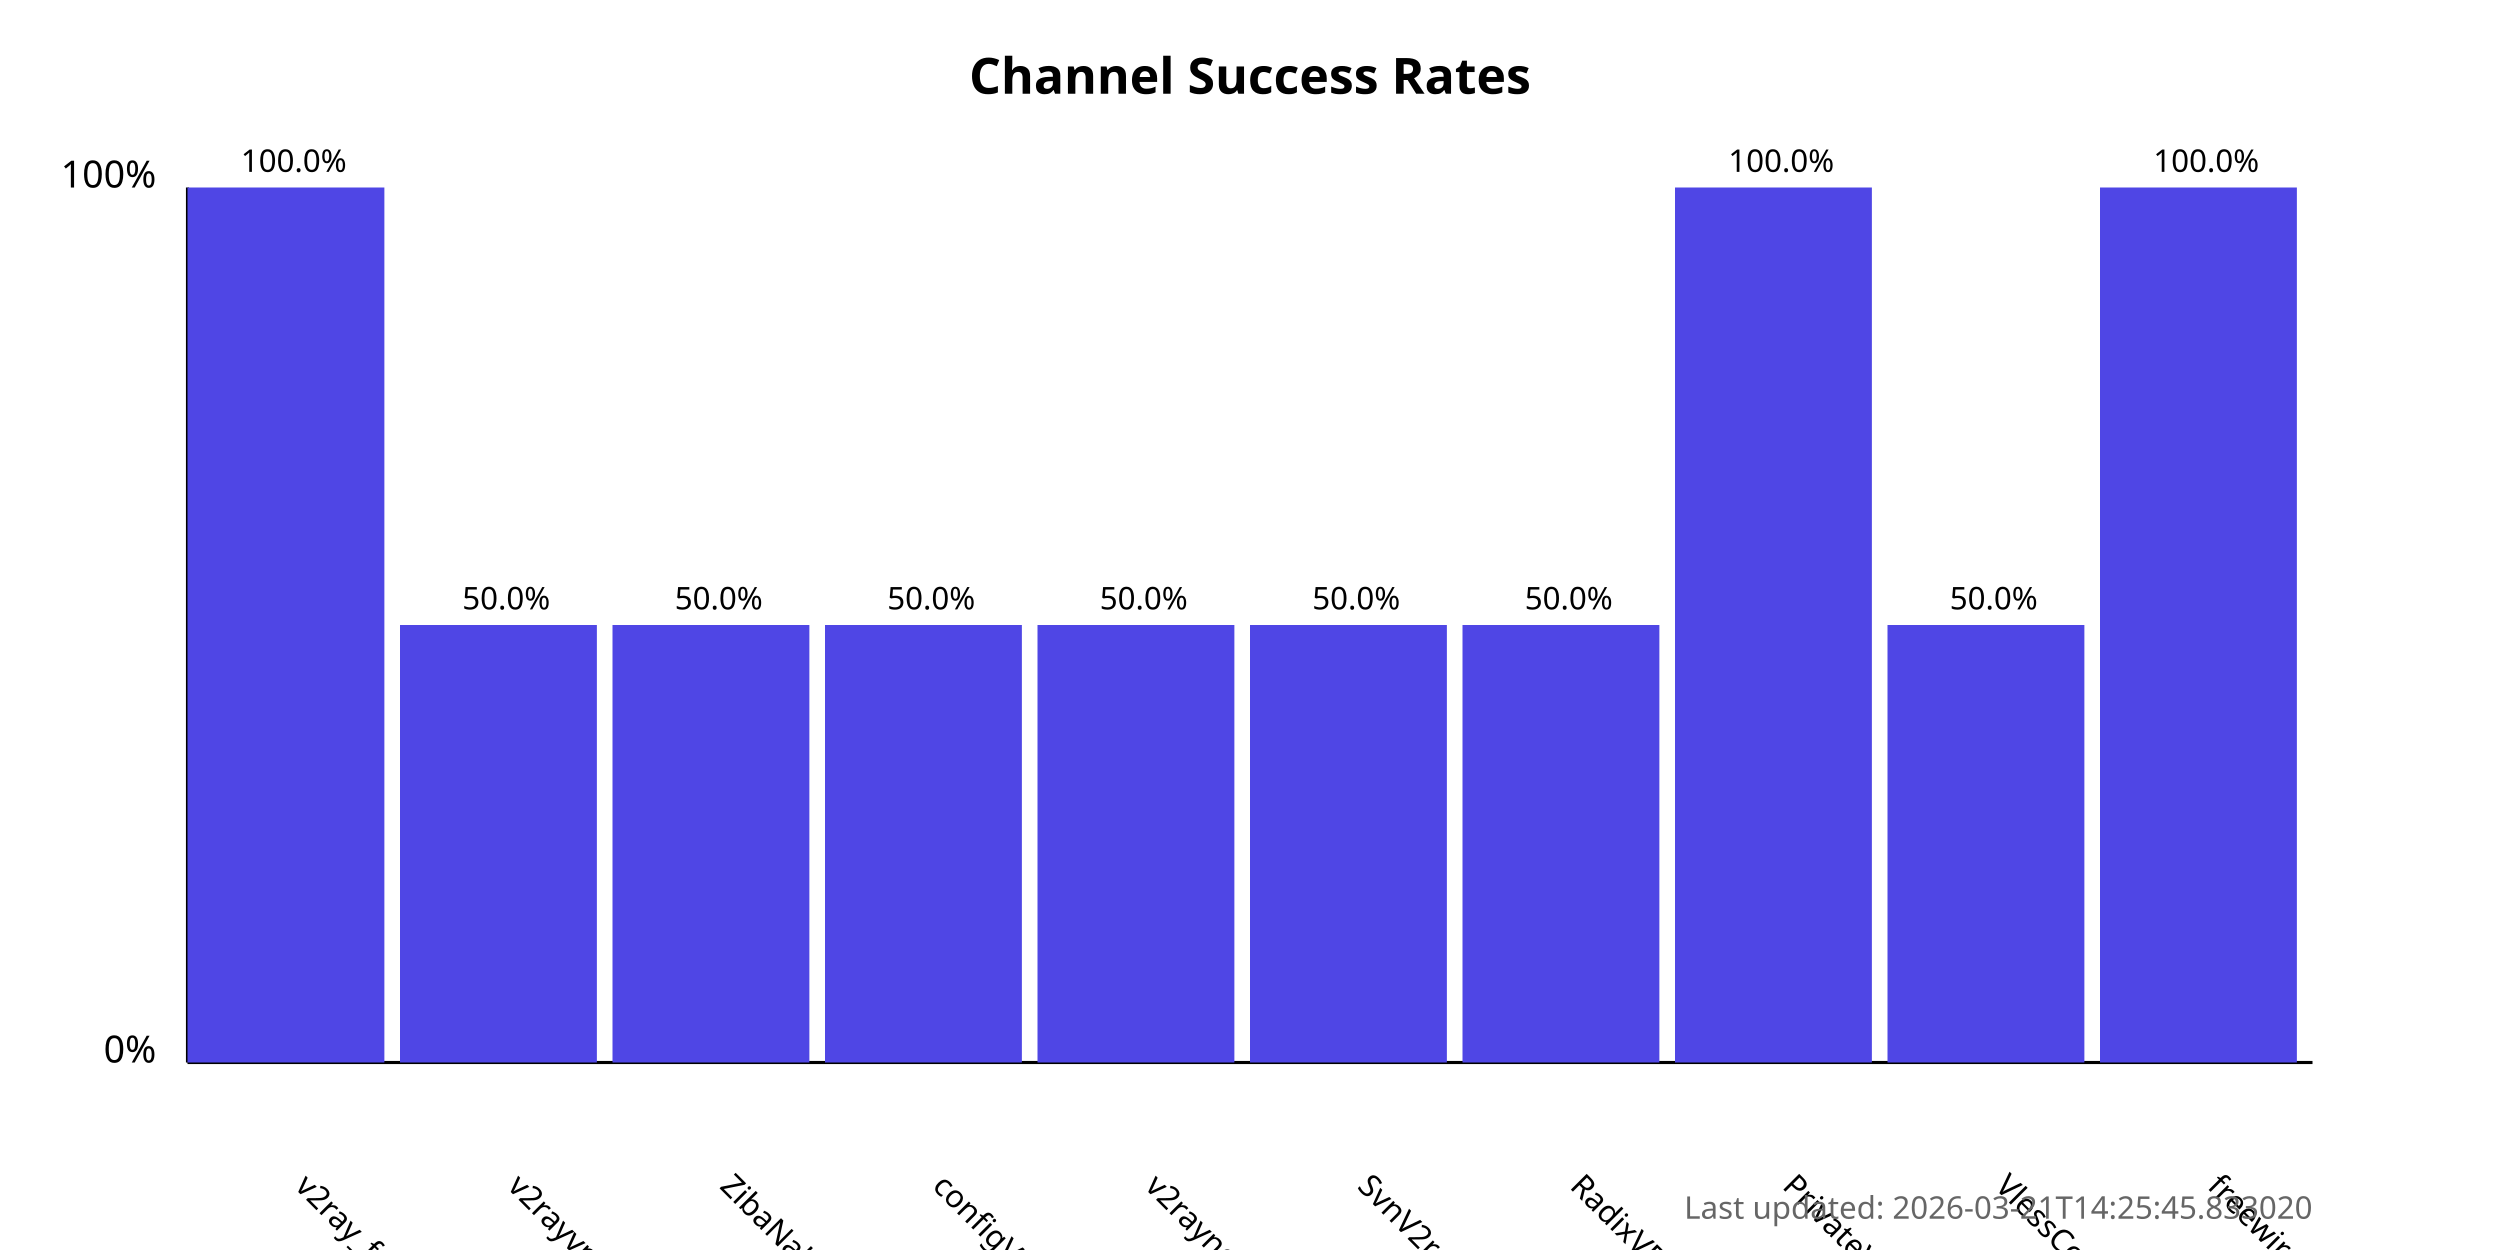
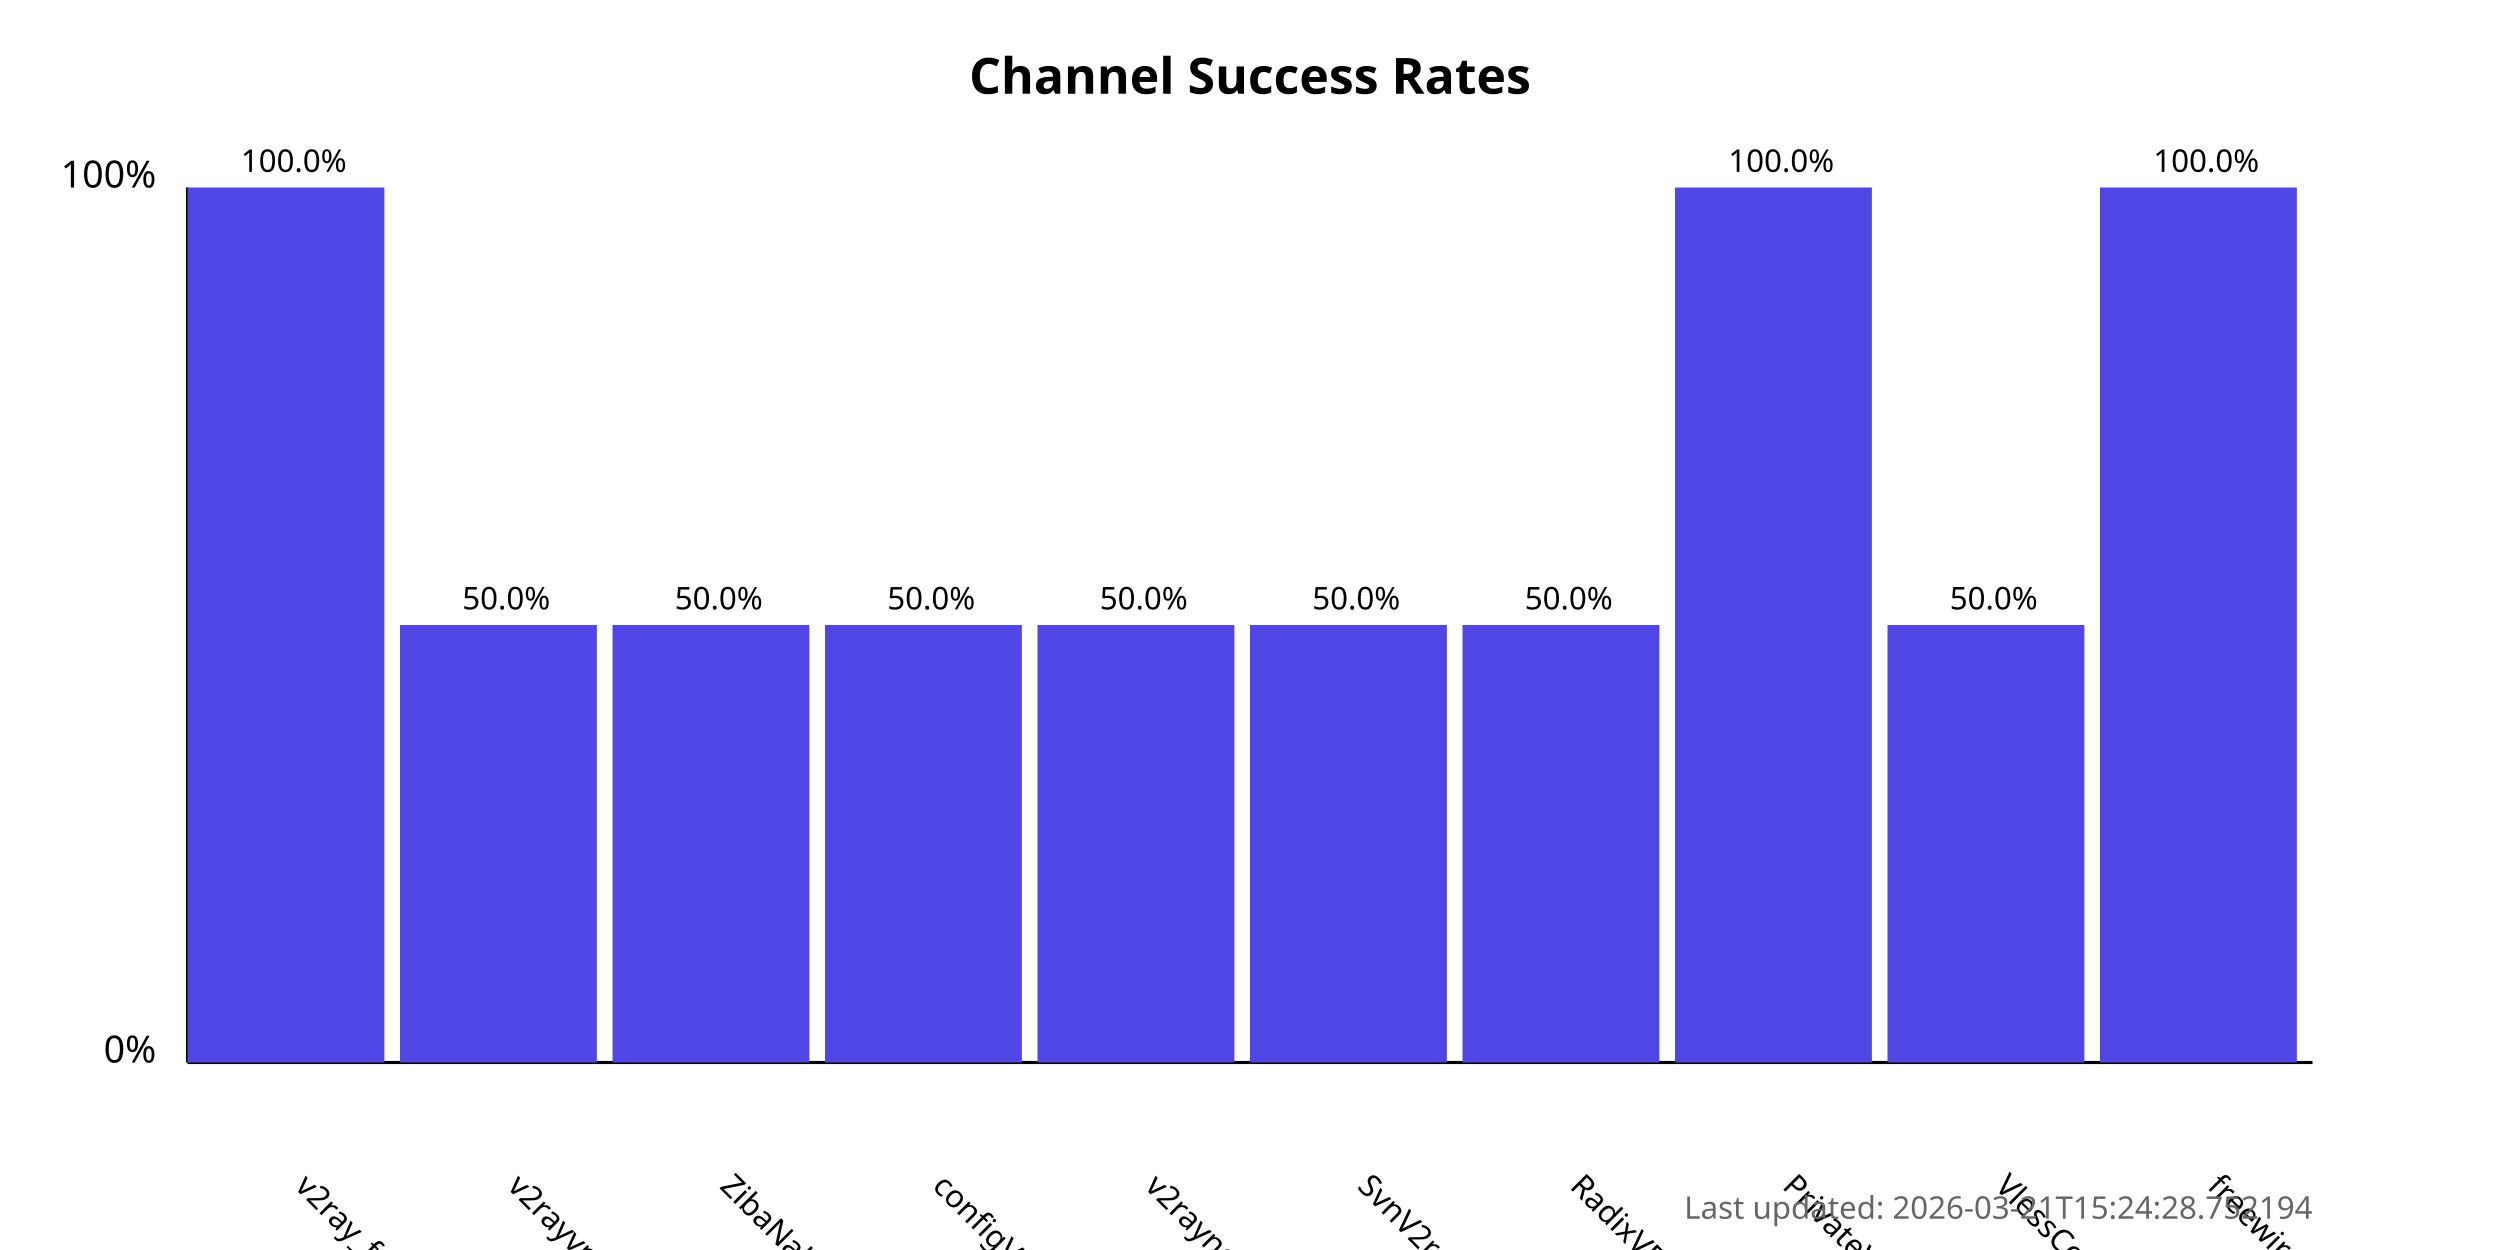
<svg xmlns="http://www.w3.org/2000/svg" width="800" height="400">
  <style>
            .chart-title { font: bold 16px sans-serif; }
            .axis-label { font: 12px sans-serif; }
            .tick-label { font: 10px sans-serif; }
            .bar { fill: #4f46e5; }
            .bar:hover { fill: #6366f1; }
            .timestamp { font: 10px sans-serif; fill: #666; }
        </style>
  <text x="400.0" y="30" text-anchor="middle" class="chart-title">
            Channel Success Rates
        </text>
  <line x1="60" y1="340" x2="60" y2="60" stroke="black" stroke-width="1" />
  <line x1="60" y1="340" x2="740" y2="340" stroke="black" stroke-width="1" />
  <text x="50" y="340" text-anchor="end" class="axis-label">0%</text>
  <text x="50" y="60" text-anchor="end" class="axis-label">100%</text>
  <g>
    <rect x="60" y="60.0" width="63.0" height="280.0" class="bar" />
    <text x="94.0" y="380" transform="rotate(45, 94.0, 380)" text-anchor="start" class="tick-label">
                v2ray_free_conf
            </text>
    <text x="94.0" y="55.0" text-anchor="middle" class="tick-label">
                100.0%
            </text>
  </g>
  <g>
    <rect x="128.0" y="200.0" width="63.0" height="140.0" class="bar" />
    <text x="162.0" y="380" transform="rotate(45, 162.0, 380)" text-anchor="start" class="tick-label">
                v2rayvpno
            </text>
    <text x="162.0" y="195.0" text-anchor="middle" class="tick-label">
                50.0%
            </text>
  </g>
  <g>
    <rect x="196.0" y="200.0" width="63.0" height="140.0" class="bar" />
    <text x="230.0" y="380" transform="rotate(45, 230.0, 380)" text-anchor="start" class="tick-label">
                ZibaNabz
            </text>
    <text x="230.0" y="195.0" text-anchor="middle" class="tick-label">
                50.0%
            </text>
  </g>
  <g>
    <rect x="264.0" y="200.0" width="63.0" height="140.0" class="bar" />
    <text x="298.0" y="380" transform="rotate(45, 298.0, 380)" text-anchor="start" class="tick-label">
                configV2rayForFree
            </text>
    <text x="298.0" y="195.0" text-anchor="middle" class="tick-label">
                50.0%
            </text>
  </g>
  <g>
    <rect x="332.0" y="200.0" width="63.0" height="140.0" class="bar" />
    <text x="366.0" y="380" transform="rotate(45, 366.0, 380)" text-anchor="start" class="tick-label">
                v2rayngvpn
            </text>
    <text x="366.0" y="195.0" text-anchor="middle" class="tick-label">
                50.0%
            </text>
  </g>
  <g>
    <rect x="400.0" y="200.0" width="63.0" height="140.0" class="bar" />
    <text x="434.0" y="380" transform="rotate(45, 434.0, 380)" text-anchor="start" class="tick-label">
                SvnV2ray
            </text>
    <text x="434.0" y="195.0" text-anchor="middle" class="tick-label">
                50.0%
            </text>
  </g>
  <g>
    <rect x="468.0" y="200.0" width="63.0" height="140.0" class="bar" />
    <text x="502.0" y="380" transform="rotate(45, 502.0, 380)" text-anchor="start" class="tick-label">
                RadixVPN
            </text>
    <text x="502.0" y="195.0" text-anchor="middle" class="tick-label">
                50.0%
            </text>
  </g>
  <g>
    <rect x="536.0" y="60.0" width="63.0" height="280.0" class="bar" />
    <text x="570.0" y="380" transform="rotate(45, 570.0, 380)" text-anchor="start" class="tick-label">
                PrivateVPNs
            </text>
    <text x="570.0" y="55.0" text-anchor="middle" class="tick-label">
                100.0%
            </text>
  </g>
  <g>
    <rect x="604.0" y="200.0" width="63.0" height="140.0" class="bar" />
    <text x="638.0" y="380" transform="rotate(45, 638.0, 380)" text-anchor="start" class="tick-label">
                VlessConfig
            </text>
    <text x="638.0" y="195.0" text-anchor="middle" class="tick-label">
                50.0%
            </text>
  </g>
  <g>
    <rect x="672.0" y="60.0" width="63.0" height="280.0" class="bar" />
    <text x="706.0" y="380" transform="rotate(45, 706.0, 380)" text-anchor="start" class="tick-label">
                freewireguard
            </text>
    <text x="706.0" y="55.0" text-anchor="middle" class="tick-label">
                100.0%
            </text>
  </g>
  <text x="740" y="390" text-anchor="end" class="timestamp">
-             Last updated: 2026-03-21T14:25:45.833020
+             Last updated: 2026-03-21T15:24:28.752194
        </text>
</svg>
